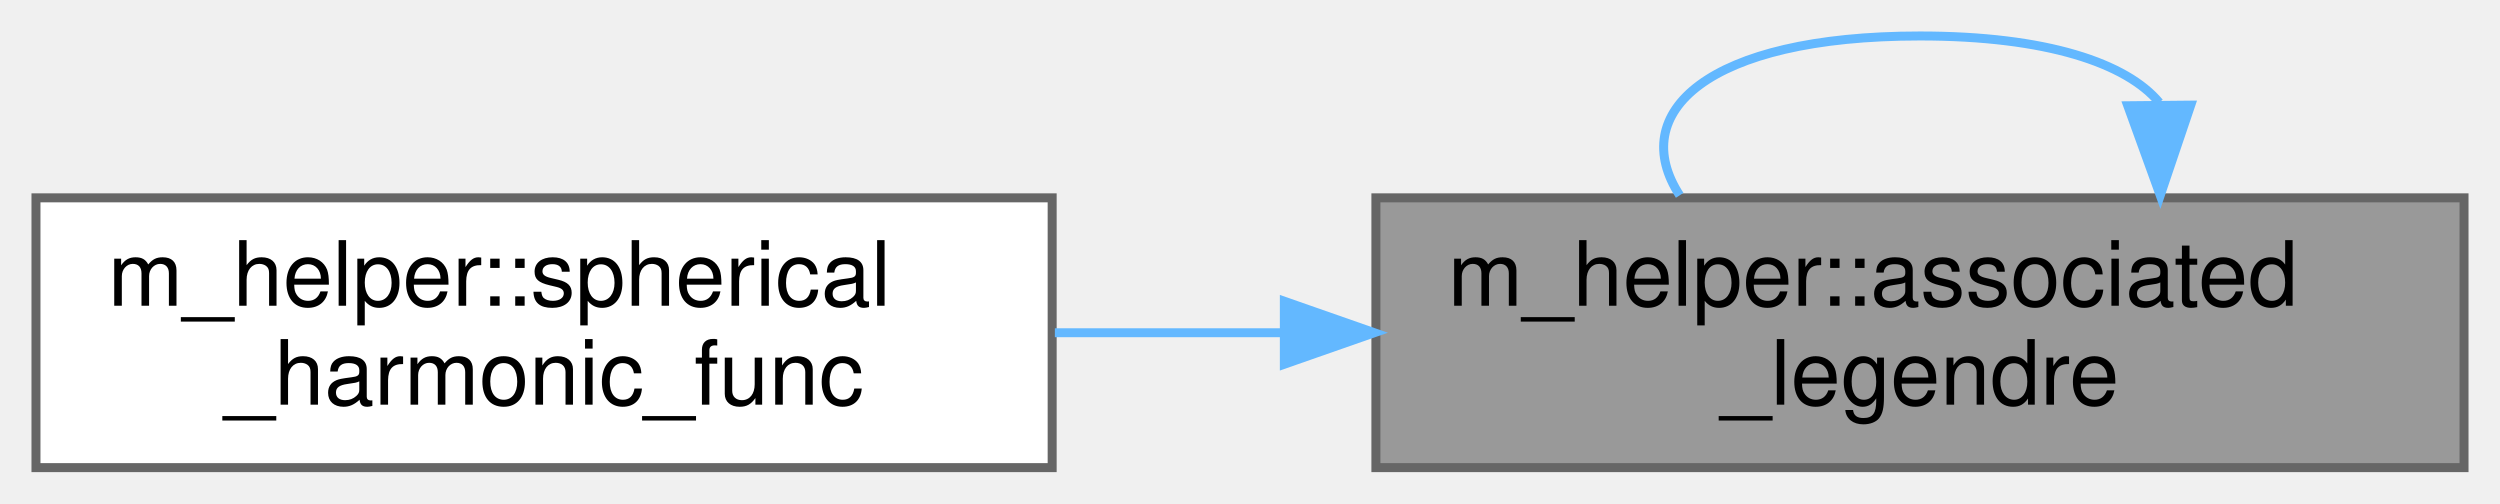
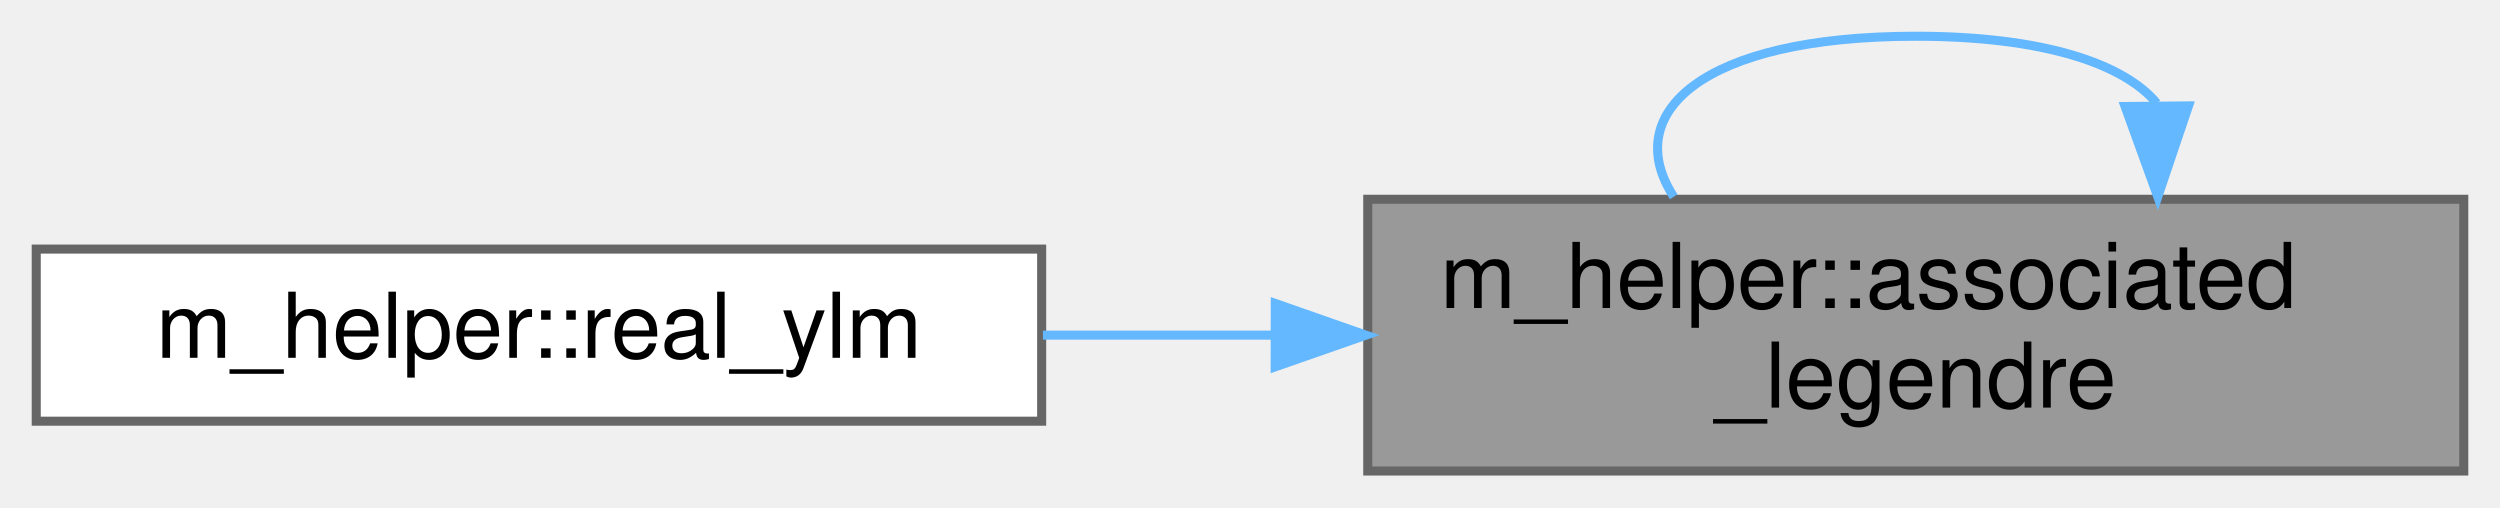
- <svg xmlns="http://www.w3.org/2000/svg" xmlns:xlink="http://www.w3.org/1999/xlink" width="278pt" height="56pt" viewBox="0.00 0.00 278.00 56.00">
+ <svg xmlns="http://www.w3.org/2000/svg" xmlns:xlink="http://www.w3.org/1999/xlink" width="276pt" height="56pt" viewBox="0.00 0.00 276.00 56.00">
  <g id="graph0" class="graph" transform="scale(1 1) rotate(0) translate(4 52)">
    <g id="Node000001" class="node">
      <g id="a_Node000001">
-         <a xlink:title="This function generates the associated legendre polynomials evaluated at x with inputs l and m.">
-           <polygon fill="#999999" stroke="#666666" points="270,-30 149,-30 149,0 270,0 270,-30" />
-           <text text-anchor="start" x="157" y="-18" font-family="Helvetica,sans-Serif" font-size="10.00">m_helper::associated</text>
-           <text text-anchor="middle" x="209.5" y="-7" font-family="Helvetica,sans-Serif" font-size="10.00">_legendre</text>
+         <a xlink:title="Associated Legendre polynomial P_l^m(x) (Ferrers function, Condon-Shortley phase)....">
+           <polygon fill="#999999" stroke="#666666" points="268,-30 147,-30 147,0 268,0 268,-30" />
+           <text text-anchor="start" x="155" y="-18" font-family="Helvetica,sans-Serif" font-size="10.00">m_helper::associated</text>
+           <text text-anchor="middle" x="207.5" y="-7" font-family="Helvetica,sans-Serif" font-size="10.00">_legendre</text>
        </a>
      </g>
    </g>
    <g id="edge1_Node000001_Node000001" class="edge">
      <g id="a_edge1_Node000001_Node000001">
        <a xlink:title=" ">
-           <path fill="none" stroke="#63b8ff" d="M236.11,-40.6C232.47,-44.97 223.6,-48 209.5,-48 185.75,-48 176.84,-39.41 182.78,-30.28" />
-           <polygon fill="#63b8ff" stroke="#63b8ff" points="239.61,-40.31 236.22,-30.28 232.61,-40.24 239.61,-40.31" />
+           <path fill="none" stroke="#63b8ff" d="M234.11,-40.6C230.47,-44.97 221.6,-48 207.5,-48 183.75,-48 174.84,-39.41 180.78,-30.28" />
+           <polygon fill="#63b8ff" stroke="#63b8ff" points="237.61,-40.31 234.22,-30.28 230.61,-40.24 237.61,-40.31" />
        </a>
      </g>
    </g>
    <g id="Node000002" class="node">
      <g id="a_Node000002">
-         <a xlink:href="namespacem__helper.html#a27ca2e36a0c9aaf4c0a3ddbc2c8ec01c" target="_top" xlink:title="This function calculates the spherical harmonic function evaluated at x and phi.">
-           <polygon fill="white" stroke="#666666" points="113,-30 0,-30 0,0 113,0 113,-30" />
-           <text text-anchor="start" x="8" y="-18" font-family="Helvetica,sans-Serif" font-size="10.00">m_helper::spherical</text>
-           <text text-anchor="middle" x="56.5" y="-7" font-family="Helvetica,sans-Serif" font-size="10.00">_harmonic_func</text>
+         <a xlink:href="namespacem__helper.html#aefc6e387638ded938f886f931436a7bf" target="_top" xlink:title="Real spherical harmonic Y_lm(theta, phi). theta = polar angle from +z (acos(z/r)),...">
+           <polygon fill="white" stroke="#666666" points="111,-24.5 0,-24.5 0,-5.5 111,-5.5 111,-24.5" />
+           <text text-anchor="middle" x="55.5" y="-12.5" font-family="Helvetica,sans-Serif" font-size="10.00">m_helper::real_ylm</text>
        </a>
      </g>
    </g>
    <g id="edge2_Node000001_Node000002" class="edge">
      <g id="a_edge2_Node000001_Node000002">
        <a xlink:title=" ">
-           <path fill="none" stroke="#63b8ff" d="M138.57,-15C130.1,-15 121.53,-15 113.3,-15" />
-           <polygon fill="#63b8ff" stroke="#63b8ff" points="138.82,-18.5 148.82,-15 138.82,-11.5 138.82,-18.5" />
+           <path fill="none" stroke="#63b8ff" d="M136.76,-15C128.16,-15 119.47,-15 111.14,-15" />
+           <polygon fill="#63b8ff" stroke="#63b8ff" points="136.79,-18.5 146.79,-15 136.78,-11.5 136.79,-18.5" />
        </a>
      </g>
    </g>
  </g>
</svg>
